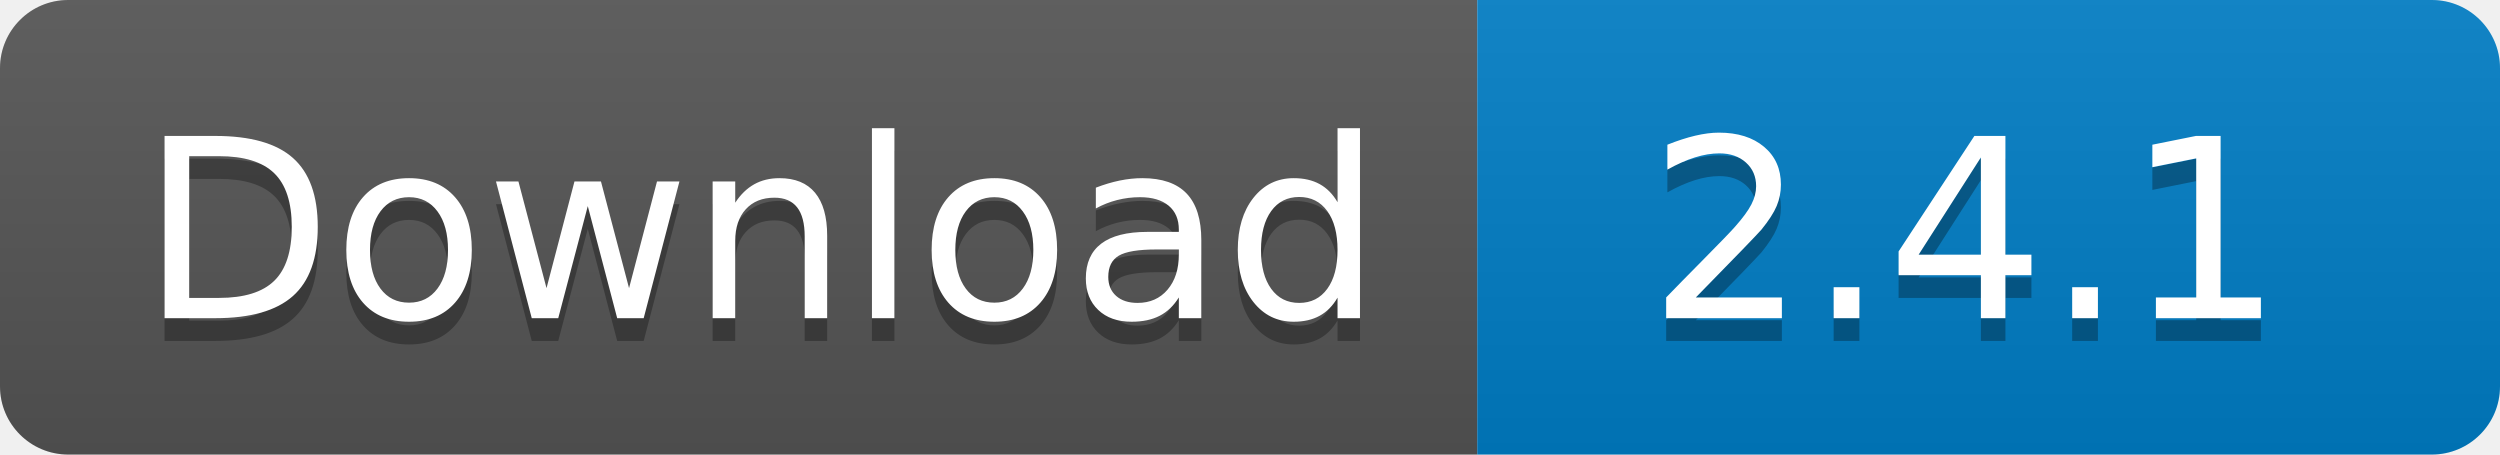
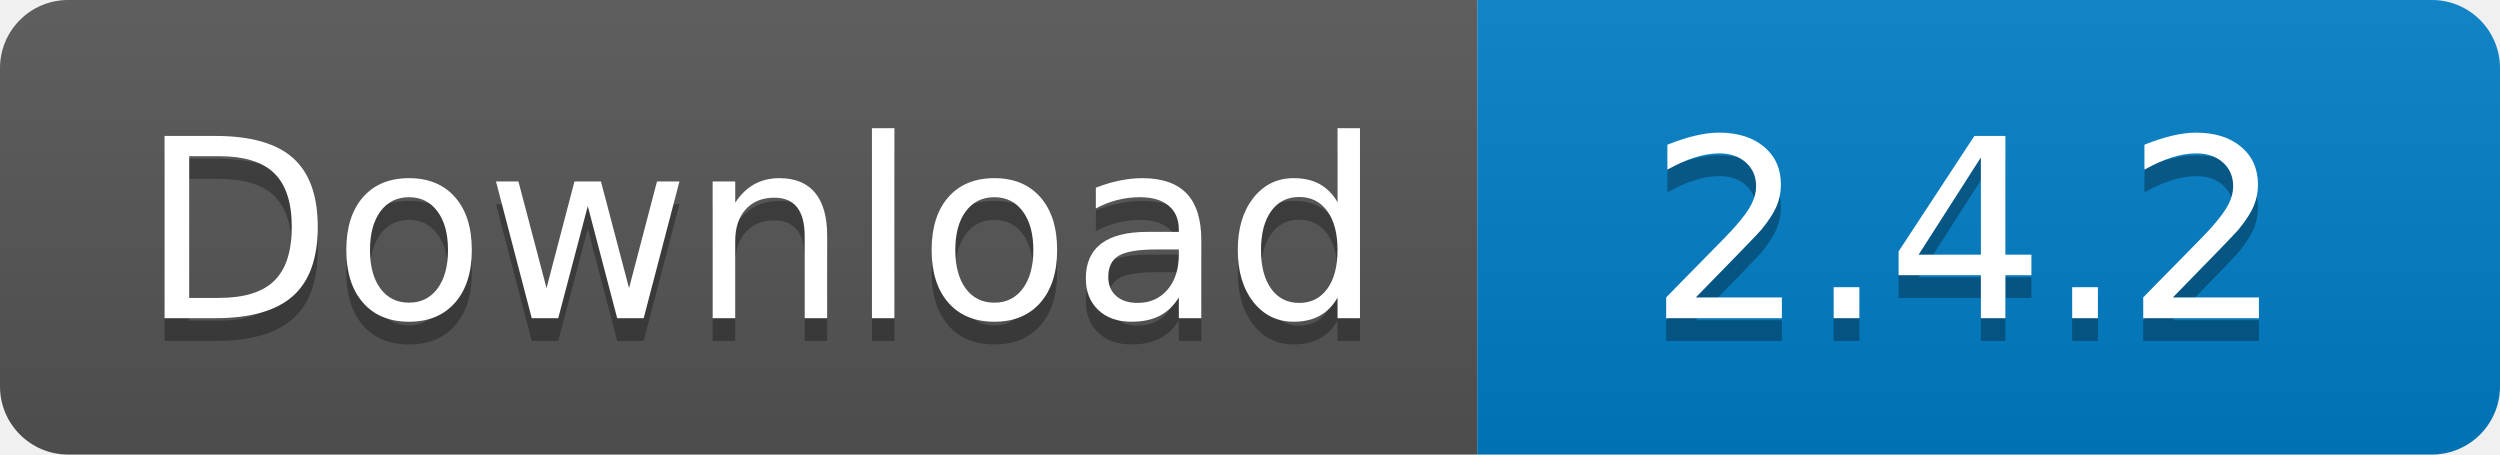
<svg xmlns="http://www.w3.org/2000/svg" width="110" height="20">
  <linearGradient id="s" x2="0" y2="100%">
    <stop offset="0" stop-color="#bbb" stop-opacity=".1" />
    <stop offset="1" stop-opacity=".1" />
  </linearGradient>
  <clipPath id="r">
    <rect width="110" height="20" rx="3" fill="#fff" />
  </clipPath>
  <g clip-path="url(#r)">
    <rect width="65" height="20" fill="#555" />
    <rect x="65" width="45" height="20" fill="#007ec6" />
    <rect width="110" height="20" fill="url(#s)" />
  </g>
  <g fill="#fff" text-anchor="middle" font-family="Verdana,Geneva,DejaVu Sans,sans-serif" text-rendering="geometricPrecision" font-size="110">
    <text x="335" y="150" fill="#010101" fill-opacity=".3" transform="scale(.1)" textLength="550">
      Download
    </text>
    <text x="335" y="140" transform="scale(.1)" textLength="550">
      Download
    </text>
    <text x="865" y="150" fill="#010101" fill-opacity=".3" transform="scale(.1)" textLength="350">
-       2.4.1
+       2.4.2
    </text>
    <text x="865" y="140" transform="scale(.1)" textLength="350">
-       2.4.1
+       2.4.2
    </text>
  </g>
</svg>
